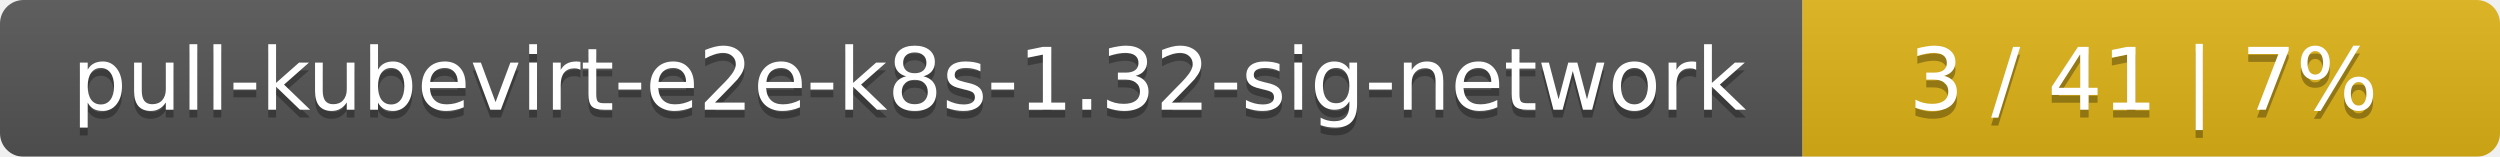
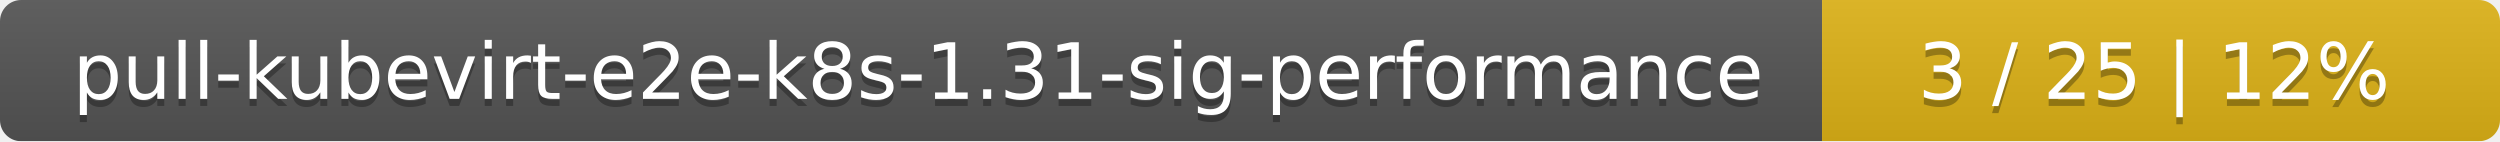
- <svg xmlns="http://www.w3.org/2000/svg" width="319" height="20">
+ <svg xmlns="http://www.w3.org/2000/svg" width="354" height="20">
  <linearGradient id="smooth" x2="0" y2="100%">
    <stop offset="0" stop-color="#bbb" stop-opacity=".1" />
    <stop offset="1" stop-opacity=".1" />
  </linearGradient>
  <mask id="round">
-     <rect width="319" height="20" rx="3" fill="#fff" />
+     <rect width="354" height="20" rx="3" fill="#fff" />
  </mask>
  <g mask="url(#round)">
-     <rect width="230" height="20" fill="#555" />
-     <rect x="230" width="89" height="20" fill="#dfb317" />
-     <rect width="319" height="20" fill="url(#smooth)" />
+     <rect width="258" height="20" fill="#555" />
+     <rect x="258" width="96" height="20" fill="#dfb317" />
+     <rect width="354" height="20" fill="url(#smooth)" />
  </g>
  <g fill="#fff" text-anchor="middle" font-family="DejaVu Sans,Verdana,Geneva,sans-serif" font-size="11">
-     <text x="116" y="15" fill="#010101" fill-opacity=".3">pull-kubevirt-e2e-k8s-1.32-sig-network</text>
-     <text x="116" y="14">pull-kubevirt-e2e-k8s-1.32-sig-network</text>
-     <text x="273.5" y="15" fill="#010101" fill-opacity=".3">3 / 41    |    7%</text>
-     <text x="273.5" y="14">3 / 41    |    7%</text>
+     <text x="130" y="15" fill="#010101" fill-opacity=".3">pull-kubevirt-e2e-k8s-1.31-sig-performance</text>
+     <text x="130" y="14">pull-kubevirt-e2e-k8s-1.31-sig-performance</text>
+     <text x="305" y="15" fill="#010101" fill-opacity=".3">3 / 25    |    12%</text>
+     <text x="305" y="14">3 / 25    |    12%</text>
  </g>
</svg>
